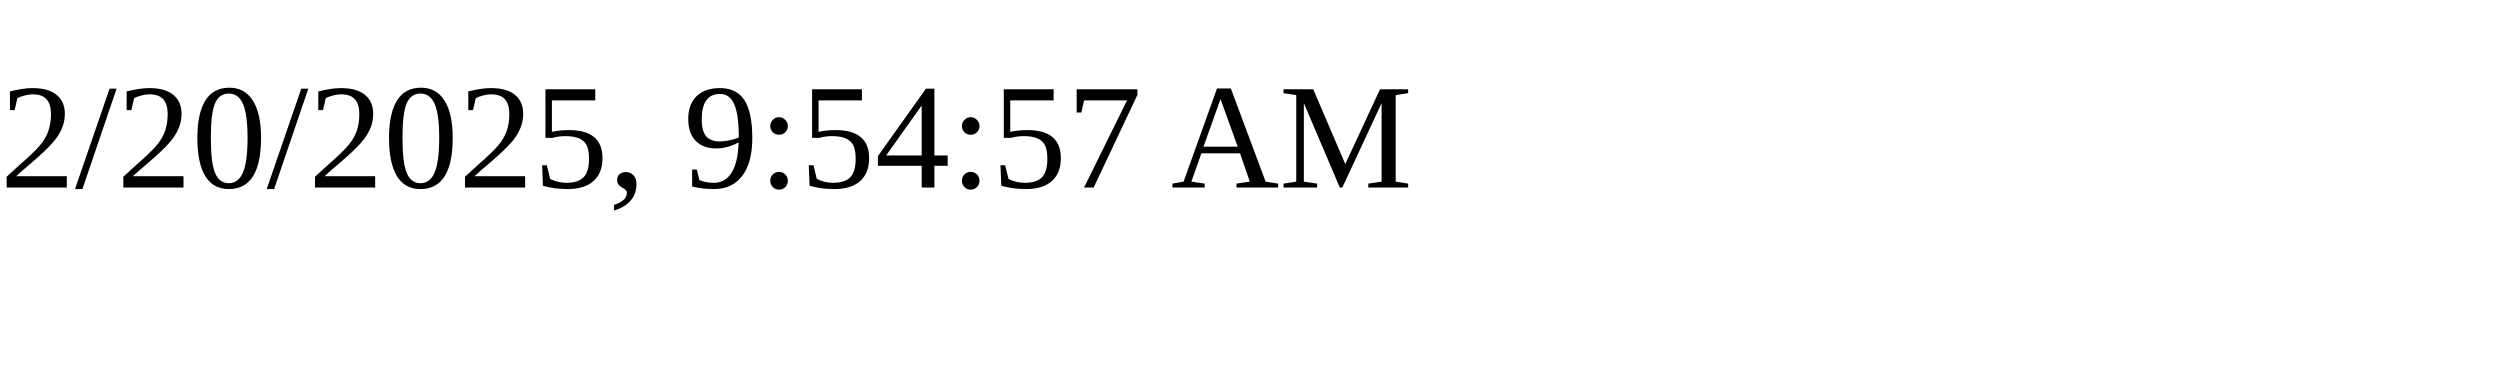
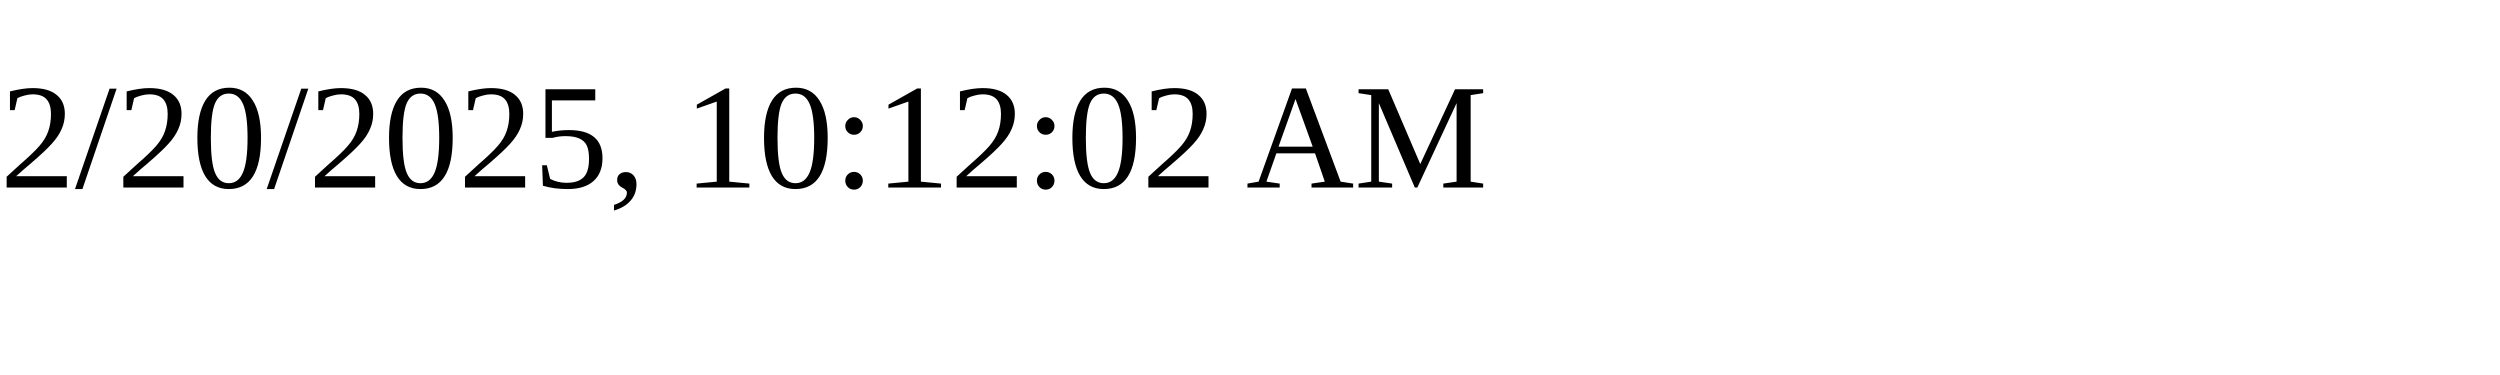
<svg xmlns="http://www.w3.org/2000/svg" height="30" width="200">
-   <text x="0" y="15">2/20/2025, 9:54:57 AM</text>
+   <text x="0" y="15">2/20/2025, 10:12:02 AM</text>
</svg>
